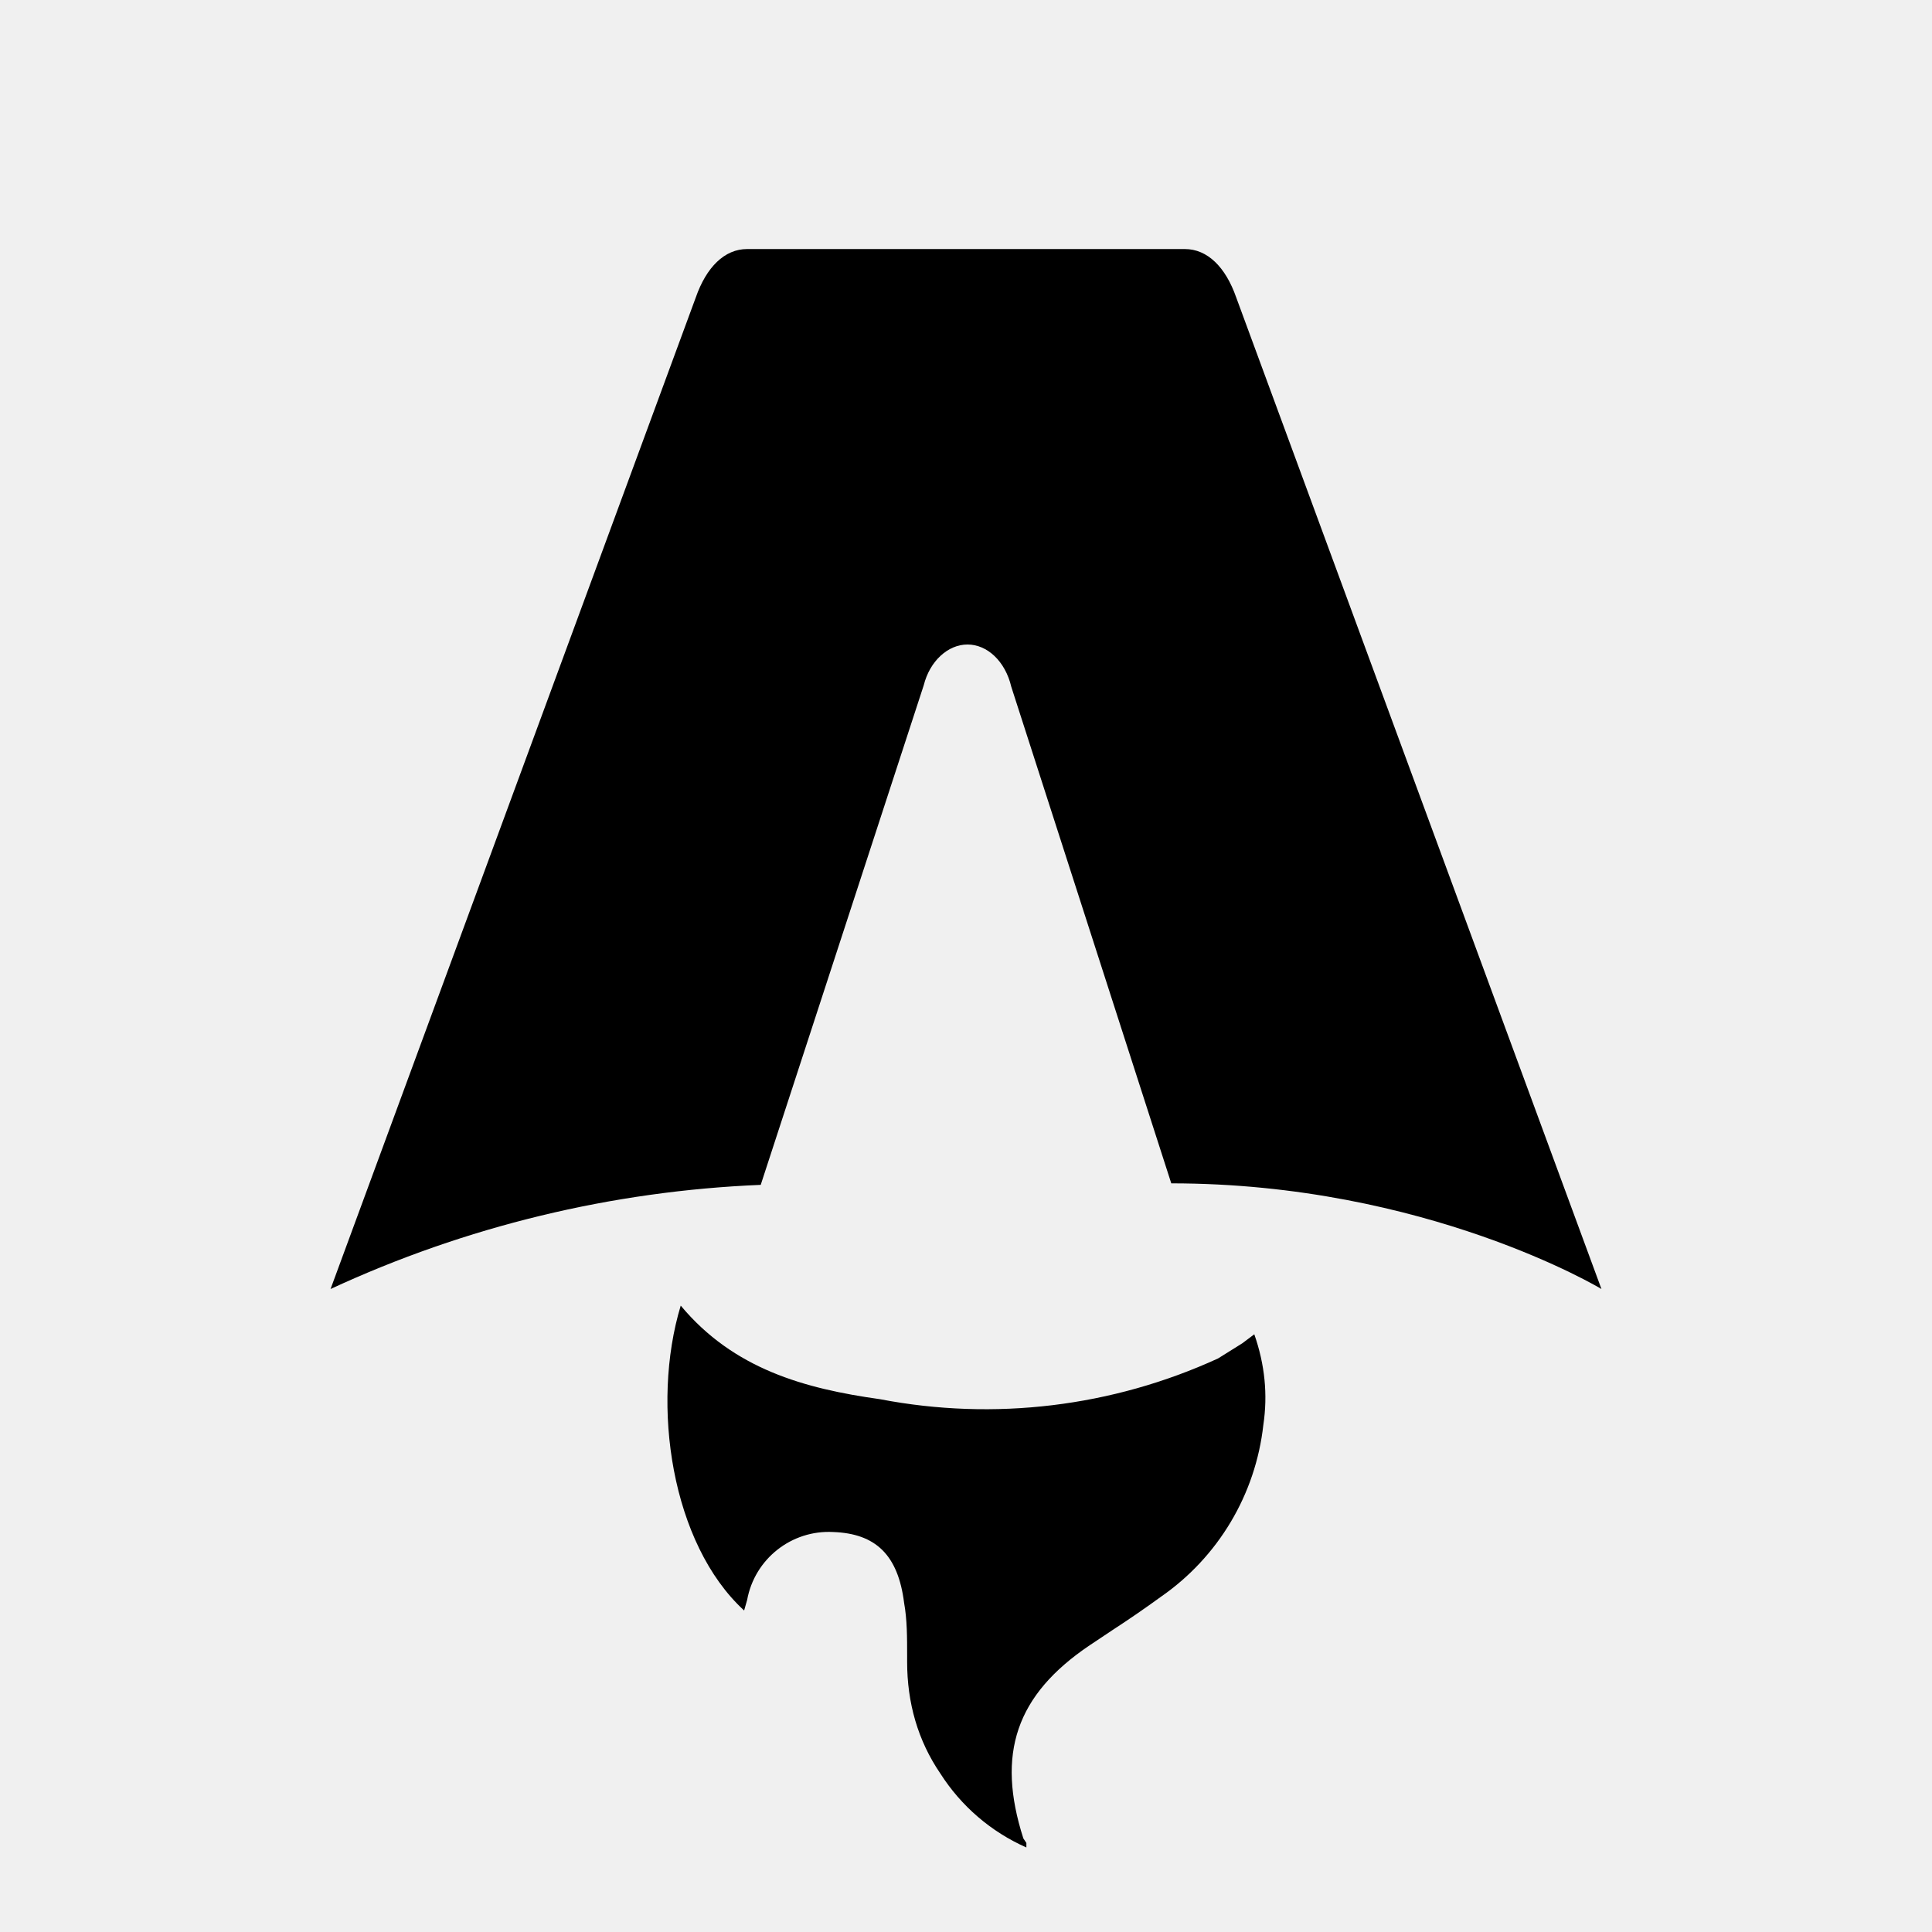
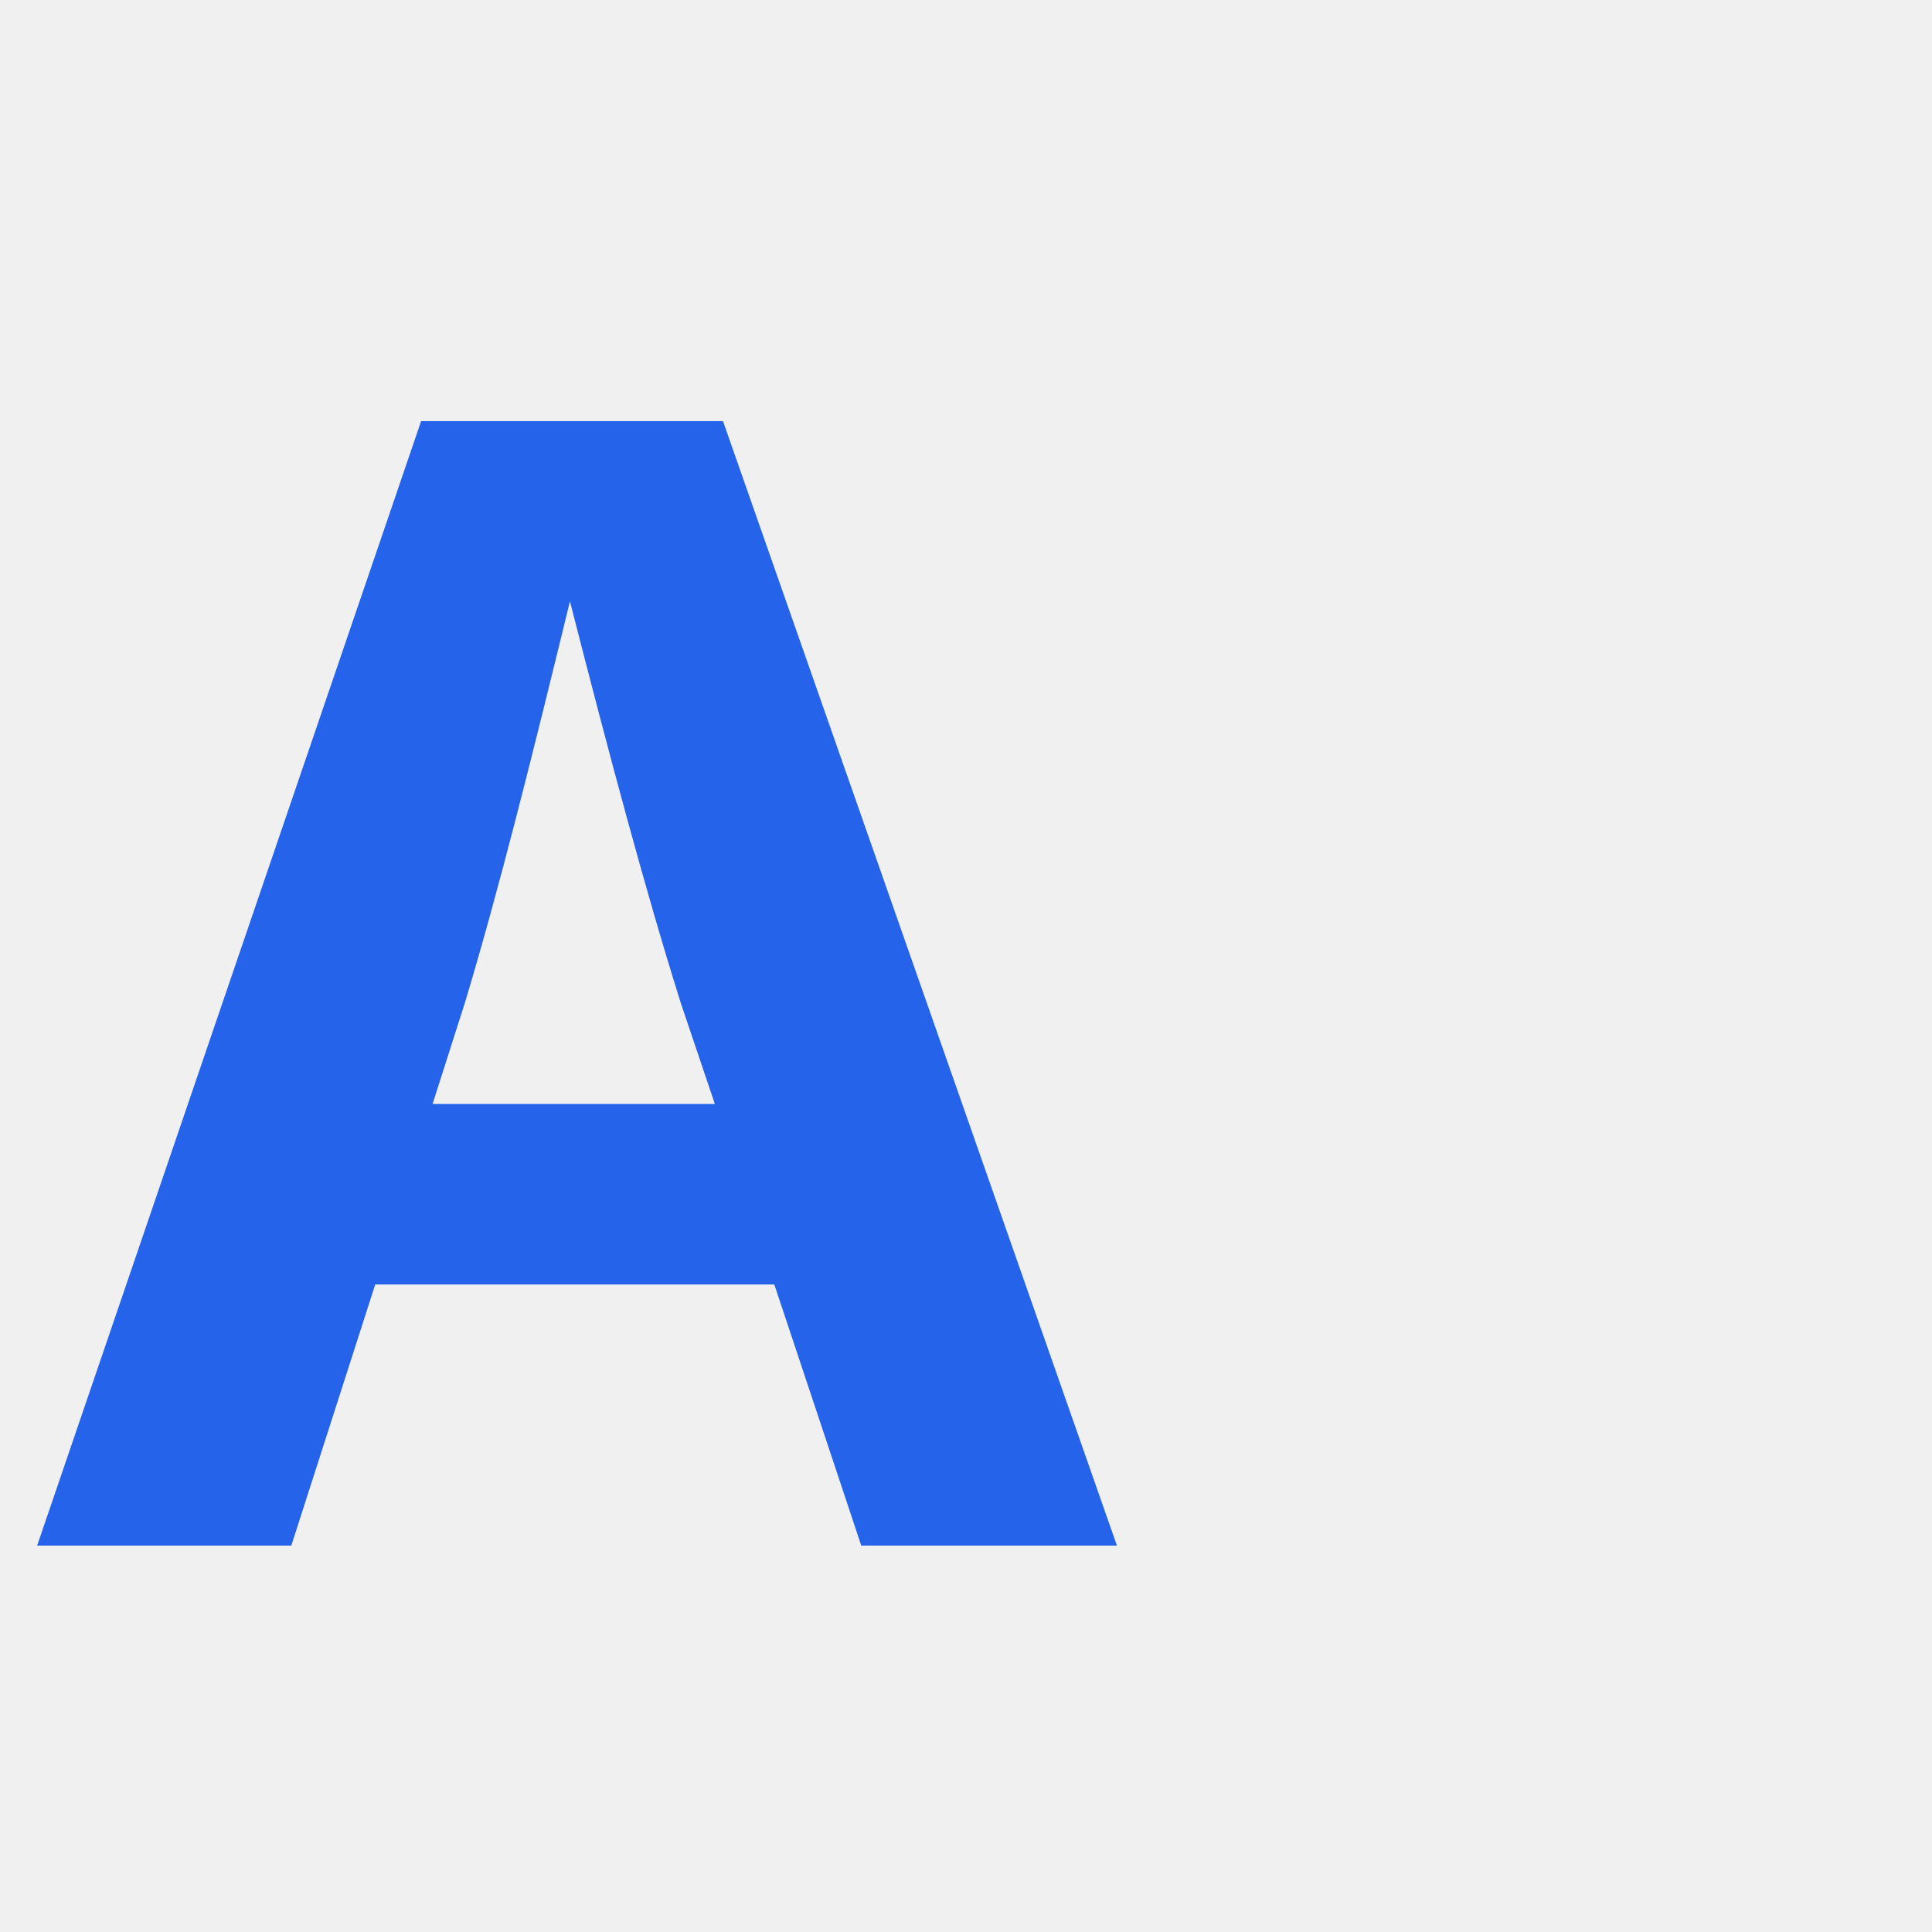
- <svg xmlns="http://www.w3.org/2000/svg" fill="none" viewBox="0 0 128 128">
-   <path d="M50.4 78.5a75.1 75.1 0 0 0-28.5 6.9l24.2-65.7c.7-2 1.9-3.2 3.4-3.2h29c1.5 0 2.7 1.2 3.4 3.2l24.2 65.7s-11.6-7-28.5-7L67 45.5c-.4-1.7-1.6-2.8-2.9-2.8-1.3 0-2.5 1.1-2.9 2.7L50.4 78.5Zm-1.1 28.2Zm-4.2-20.2c-2 6.6-.6 15.8 4.2 20.2a17.5 17.5 0 0 1 .2-.7 5.5 5.5 0 0 1 5.7-4.5c2.8.1 4.3 1.5 4.7 4.7.2 1.1.2 2.3.2 3.5v.4c0 2.7.7 5.2 2.2 7.4a13 13 0 0 0 5.7 4.9v-.3l-.2-.3c-1.8-5.6-.5-9.5 4.4-12.8l1.5-1a73 73 0 0 0 3.2-2.2 16 16 0 0 0 6.8-11.4c.3-2 .1-4-.6-6l-.8.6-1.6 1a37 37 0 0 1-22.4 2.7c-5-.7-9.7-2-13.2-6.2Z" />
-   <style>
-         path { fill: #000; }
-         @media (prefers-color-scheme: dark) {
-             path { fill: #FFF; }
-         }
-     </style>
+ <svg xmlns="http://www.w3.org/2000/svg" viewBox="0 0 100 100">
+   <text y="80" font-size="80" font-family="Inter, sans-serif" font-weight="bold" fill="#2563eb">A</text>
</svg>
